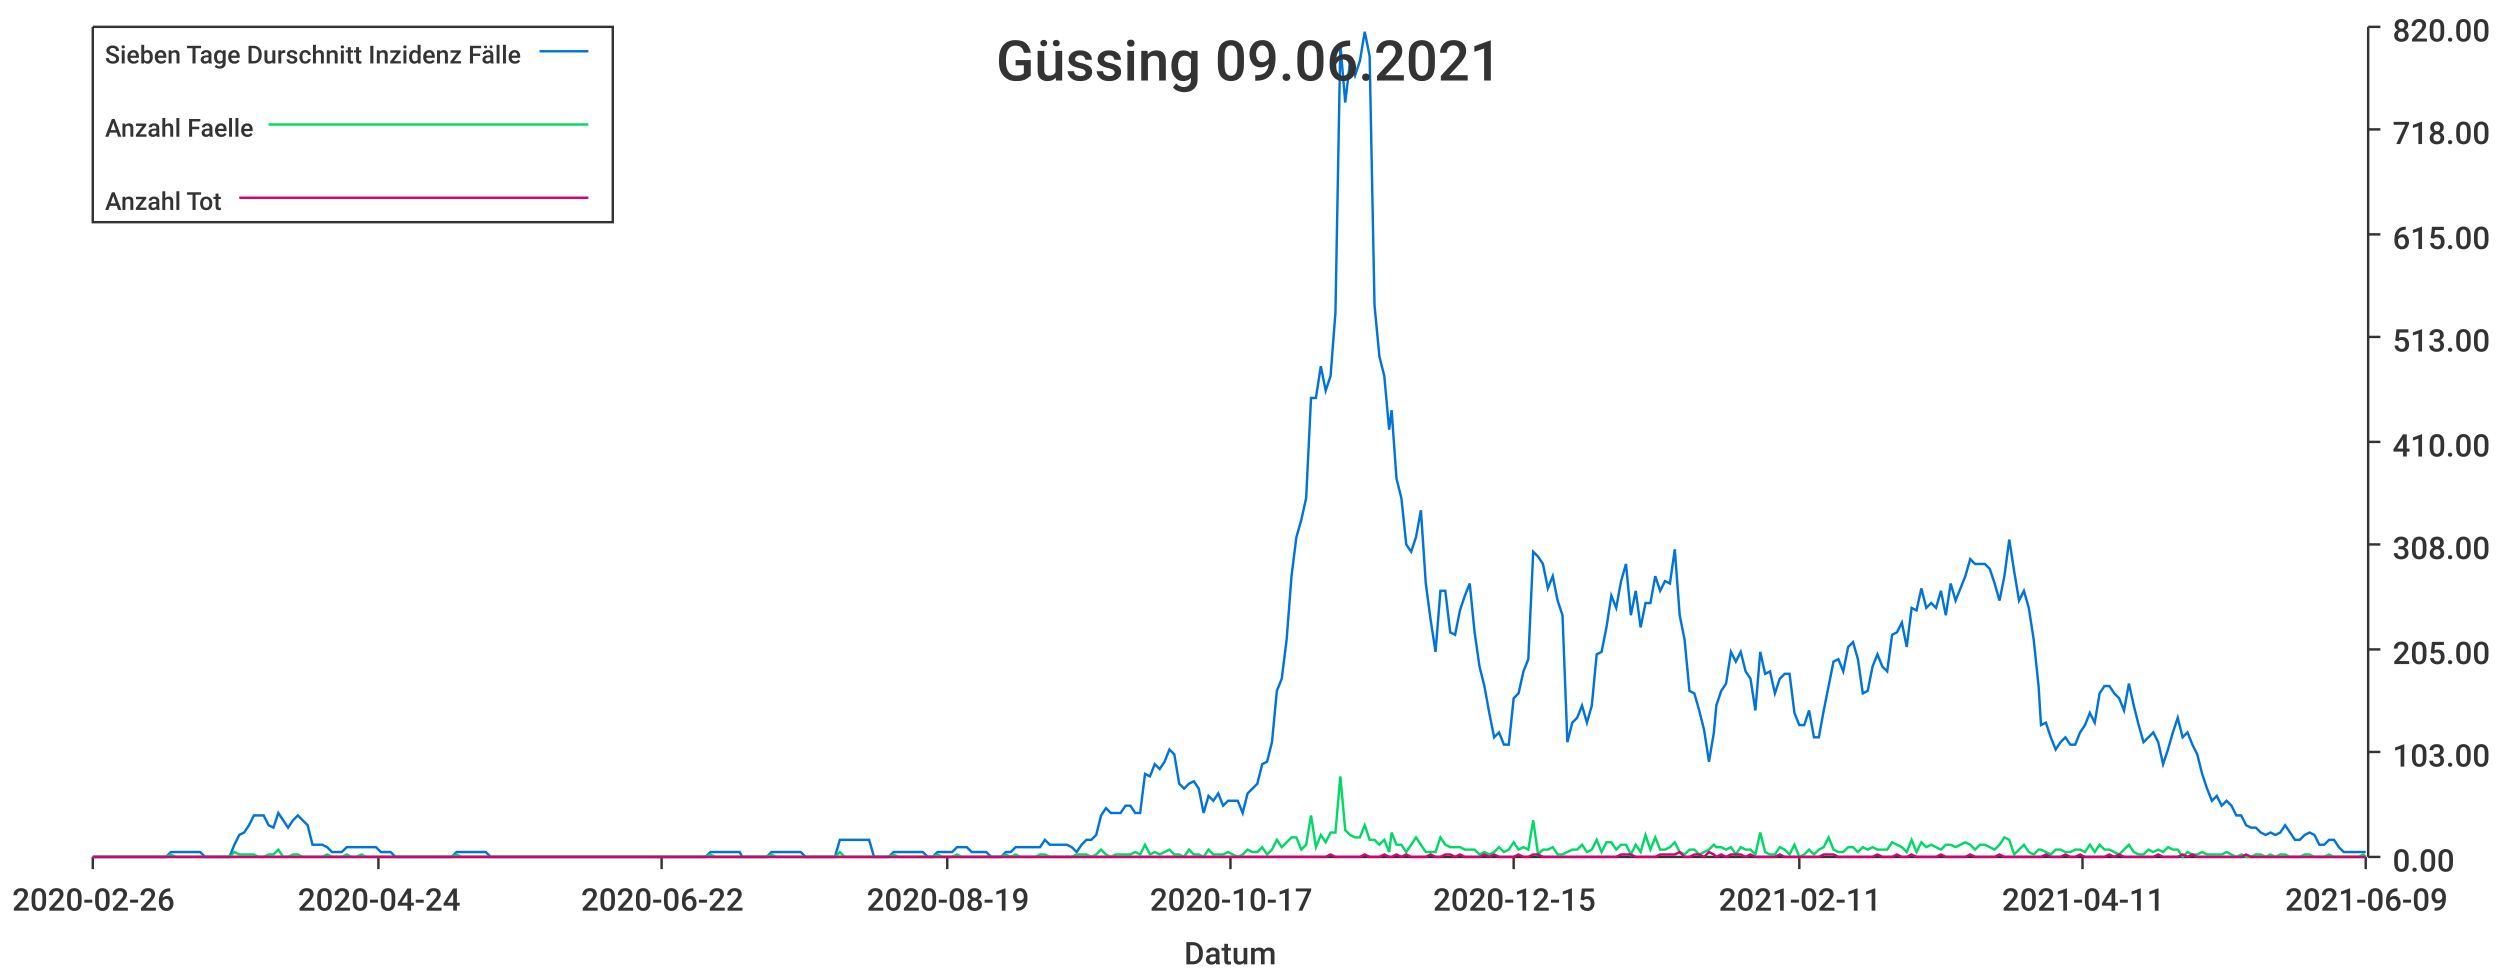
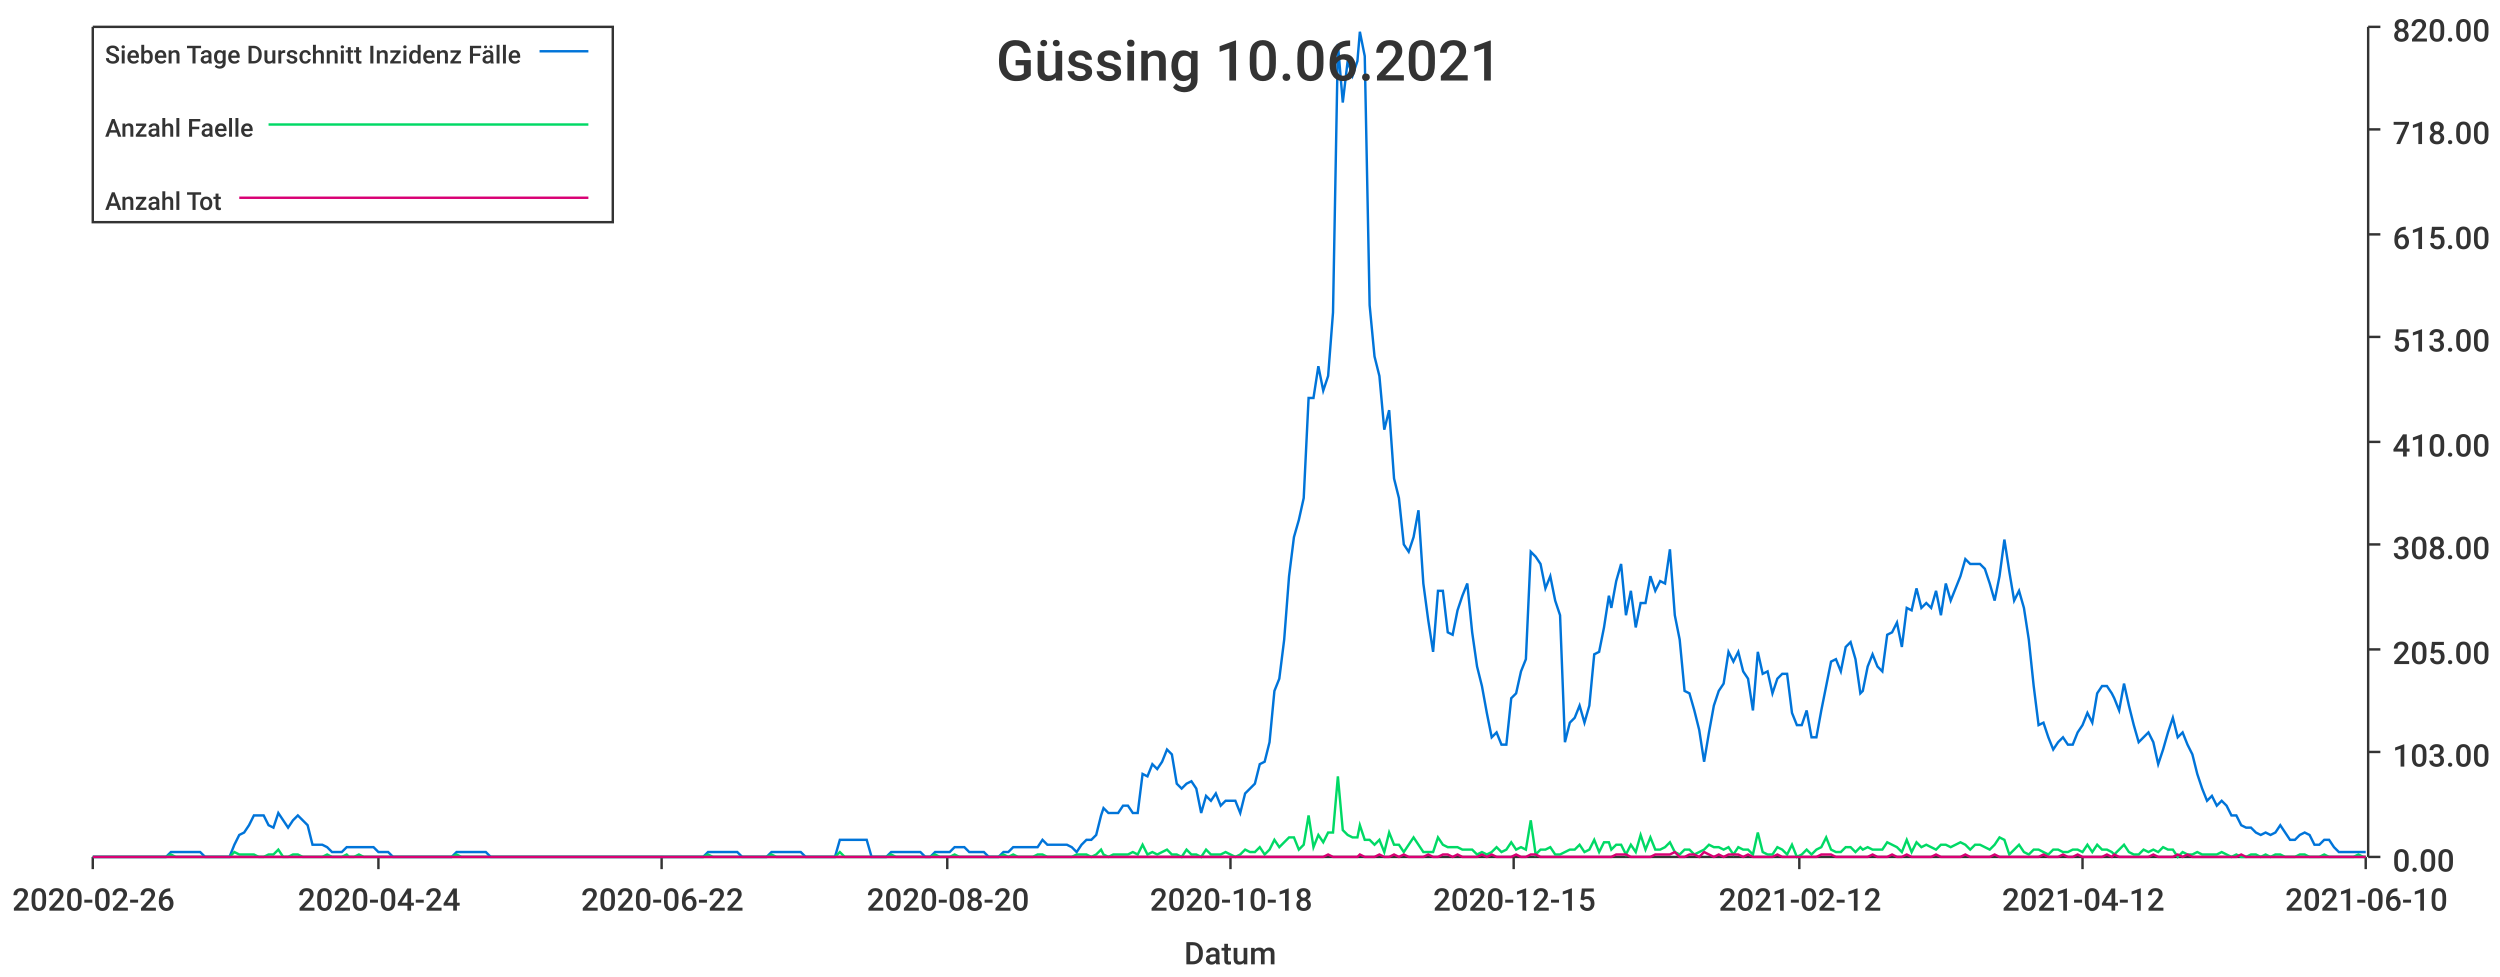
<svg xmlns="http://www.w3.org/2000/svg" width="1024" height="400">\n<path d="M 0 0 L 1024 0 L 1024 400 L 0 400 L 0 0" style="stroke-width:0;stroke:rgba(255,255,255,1.0);fill:rgba(255,255,255,1.0)" />
  <path d="M 38 11 L 969 11 L 969 351 L 38 351 L 38 11" style="stroke-width:0;stroke:rgba(255,255,255,1.0);fill:rgba(255,255,255,1.0)" />
  <path d="M 38 351 L 969 351" style="stroke-width:1;stroke:rgba(51,51,51,1.0);fill:none" />
  <path d="M 38 351 L 38 356" style="stroke-width:1;stroke:rgba(51,51,51,1.0);fill:none" />
  <text x="5" y="373" style="stroke-width:0;stroke:none;fill:rgba(51,51,51,1.0);font-size:12.8px;font-family:'Roboto Medium',sans-serif">2020-02-26</text>
  <path d="M 155 351 L 155 356" style="stroke-width:1;stroke:rgba(51,51,51,1.0);fill:none" />
  <text x="122" y="373" style="stroke-width:0;stroke:none;fill:rgba(51,51,51,1.0);font-size:12.8px;font-family:'Roboto Medium',sans-serif">2020-04-24</text>
  <path d="M 271 351 L 271 356" style="stroke-width:1;stroke:rgba(51,51,51,1.0);fill:none" />
  <text x="238" y="373" style="stroke-width:0;stroke:none;fill:rgba(51,51,51,1.0);font-size:12.8px;font-family:'Roboto Medium',sans-serif">2020-06-22</text>
  <path d="M 388 351 L 388 356" style="stroke-width:1;stroke:rgba(51,51,51,1.0);fill:none" />
-   <text x="355" y="373" style="stroke-width:0;stroke:none;fill:rgba(51,51,51,1.0);font-size:12.8px;font-family:'Roboto Medium',sans-serif">2020-08-19</text>
+   <text x="355" y="373" style="stroke-width:0;stroke:none;fill:rgba(51,51,51,1.0);font-size:12.8px;font-family:'Roboto Medium',sans-serif">2020-08-20</text>
  <path d="M 504 351 L 504 356" style="stroke-width:1;stroke:rgba(51,51,51,1.0);fill:none" />
-   <text x="471" y="373" style="stroke-width:0;stroke:none;fill:rgba(51,51,51,1.0);font-size:12.8px;font-family:'Roboto Medium',sans-serif">2020-10-17</text>
+   <text x="471" y="373" style="stroke-width:0;stroke:none;fill:rgba(51,51,51,1.0);font-size:12.8px;font-family:'Roboto Medium',sans-serif">2020-10-18</text>
  <path d="M 620 351 L 620 356" style="stroke-width:1;stroke:rgba(51,51,51,1.0);fill:none" />
  <text x="587" y="373" style="stroke-width:0;stroke:none;fill:rgba(51,51,51,1.0);font-size:12.8px;font-family:'Roboto Medium',sans-serif">2020-12-15</text>
  <path d="M 737 351 L 737 356" style="stroke-width:1;stroke:rgba(51,51,51,1.0);fill:none" />
-   <text x="704" y="373" style="stroke-width:0;stroke:none;fill:rgba(51,51,51,1.0);font-size:12.8px;font-family:'Roboto Medium',sans-serif">2021-02-11</text>
+   <text x="704" y="373" style="stroke-width:0;stroke:none;fill:rgba(51,51,51,1.0);font-size:12.8px;font-family:'Roboto Medium',sans-serif">2021-02-12</text>
  <path d="M 853 351 L 853 356" style="stroke-width:1;stroke:rgba(51,51,51,1.0);fill:none" />
-   <text x="820" y="373" style="stroke-width:0;stroke:none;fill:rgba(51,51,51,1.0);font-size:12.8px;font-family:'Roboto Medium',sans-serif">2021-04-11</text>
+   <text x="820" y="373" style="stroke-width:0;stroke:none;fill:rgba(51,51,51,1.0);font-size:12.8px;font-family:'Roboto Medium',sans-serif">2021-04-12</text>
  <path d="M 969 351 L 969 356" style="stroke-width:1;stroke:rgba(51,51,51,1.0);fill:none" />
-   <text x="936" y="373" style="stroke-width:0;stroke:none;fill:rgba(51,51,51,1.0);font-size:12.8px;font-family:'Roboto Medium',sans-serif">2021-06-09</text>
+   <text x="936" y="373" style="stroke-width:0;stroke:none;fill:rgba(51,51,51,1.0);font-size:12.8px;font-family:'Roboto Medium',sans-serif">2021-06-10</text>
  <text x="485" y="395" style="stroke-width:0;stroke:none;fill:rgba(51,51,51,1.0);font-size:12.8px;font-family:'Roboto Medium',sans-serif">Datum</text>
  <path d="M 970 351 L 970 11" style="stroke-width:1;stroke:rgba(51,51,51,1.0);fill:none" />
  <path d="M 970 351 L 975 351" style="stroke-width:1;stroke:rgba(51,51,51,1.0);fill:none" />
  <text x="980" y="357" style="stroke-width:0;stroke:none;fill:rgba(51,51,51,1.0);font-size:12.8px;font-family:'Roboto Medium',sans-serif">0.00</text>
  <path d="M 970 308 L 975 308" style="stroke-width:1;stroke:rgba(51,51,51,1.0);fill:none" />
  <text x="980" y="314" style="stroke-width:0;stroke:none;fill:rgba(51,51,51,1.0);font-size:12.8px;font-family:'Roboto Medium',sans-serif">103.00</text>
  <path d="M 970 266 L 975 266" style="stroke-width:1;stroke:rgba(51,51,51,1.0);fill:none" />
  <text x="980" y="272" style="stroke-width:0;stroke:none;fill:rgba(51,51,51,1.0);font-size:12.8px;font-family:'Roboto Medium',sans-serif">205.00</text>
  <path d="M 970 223 L 975 223" style="stroke-width:1;stroke:rgba(51,51,51,1.0);fill:none" />
  <text x="980" y="229" style="stroke-width:0;stroke:none;fill:rgba(51,51,51,1.0);font-size:12.8px;font-family:'Roboto Medium',sans-serif">308.00</text>
  <path d="M 970 181 L 975 181" style="stroke-width:1;stroke:rgba(51,51,51,1.0);fill:none" />
  <text x="980" y="187" style="stroke-width:0;stroke:none;fill:rgba(51,51,51,1.0);font-size:12.8px;font-family:'Roboto Medium',sans-serif">410.00</text>
  <path d="M 970 138 L 975 138" style="stroke-width:1;stroke:rgba(51,51,51,1.0);fill:none" />
  <text x="980" y="144" style="stroke-width:0;stroke:none;fill:rgba(51,51,51,1.0);font-size:12.8px;font-family:'Roboto Medium',sans-serif">513.00</text>
  <path d="M 970 96 L 975 96" style="stroke-width:1;stroke:rgba(51,51,51,1.0);fill:none" />
  <text x="980" y="102" style="stroke-width:0;stroke:none;fill:rgba(51,51,51,1.0);font-size:12.8px;font-family:'Roboto Medium',sans-serif">615.00</text>
  <path d="M 970 53 L 975 53" style="stroke-width:1;stroke:rgba(51,51,51,1.0);fill:none" />
  <text x="980" y="59" style="stroke-width:0;stroke:none;fill:rgba(51,51,51,1.0);font-size:12.8px;font-family:'Roboto Medium',sans-serif">718.00</text>
  <path d="M 970 11 L 975 11" style="stroke-width:1;stroke:rgba(51,51,51,1.0);fill:none" />
  <text x="980" y="17" style="stroke-width:0;stroke:none;fill:rgba(51,51,51,1.0);font-size:12.8px;font-family:'Roboto Medium',sans-serif">820.00</text>
-   <path d="M 38 351 L 40 351 L 42 351 L 44 351 L 46 351 L 48 351 L 50 351 L 52 351 L 54 351 L 56 351 L 58 351 L 60 351 L 62 351 L 64 351 L 66 351 L 68 351 L 70 349 L 72 349 L 74 349 L 76 349 L 78 349 L 80 349 L 82 349 L 84 351 L 86 351 L 88 351 L 90 351 L 92 351 L 94 351 L 96 346 L 98 342 L 100 341 L 102 338 L 104 334 L 106 334 L 108 334 L 110 338 L 112 339 L 114 333 L 116 336 L 118 339 L 120 336 L 122 334 L 124 336 L 126 338 L 128 346 L 130 346 L 132 346 L 134 347 L 136 349 L 138 349 L 140 349 L 142 347 L 144 347 L 146 347 L 148 347 L 150 347 L 152 347 L 154 347 L 156 349 L 158 349 L 160 349 L 162 351 L 164 351 L 166 351 L 168 351 L 170 351 L 171 351 L 173 351 L 175 351 L 177 351 L 179 351 L 181 351 L 183 351 L 185 351 L 187 349 L 189 349 L 191 349 L 193 349 L 195 349 L 197 349 L 199 349 L 201 351 L 203 351 L 205 351 L 207 351 L 209 351 L 211 351 L 213 351 L 215 351 L 217 351 L 219 351 L 221 351 L 223 351 L 225 351 L 227 351 L 229 351 L 231 351 L 233 351 L 235 351 L 237 351 L 239 351 L 241 351 L 243 351 L 245 351 L 247 351 L 249 351 L 251 351 L 253 351 L 255 351 L 257 351 L 259 351 L 261 351 L 263 351 L 265 351 L 267 351 L 269 351 L 271 351 L 273 351 L 275 351 L 277 351 L 279 351 L 281 351 L 283 351 L 285 351 L 287 351 L 289 351 L 291 349 L 293 349 L 295 349 L 297 349 L 299 349 L 301 349 L 303 349 L 304 351 L 306 351 L 308 351 L 310 351 L 312 351 L 314 351 L 316 349 L 318 349 L 320 349 L 322 349 L 324 349 L 326 349 L 328 349 L 330 351 L 332 351 L 334 351 L 336 351 L 338 351 L 340 351 L 342 351 L 344 344 L 346 344 L 348 344 L 350 344 L 352 344 L 354 344 L 356 344 L 358 351 L 360 351 L 362 351 L 364 351 L 366 349 L 368 349 L 370 349 L 372 349 L 374 349 L 376 349 L 378 349 L 380 351 L 382 351 L 384 349 L 386 349 L 388 349 L 390 349 L 392 347 L 394 347 L 396 347 L 398 349 L 400 349 L 402 349 L 404 349 L 406 351 L 408 351 L 410 351 L 412 349 L 414 349 L 416 347 L 418 347 L 420 347 L 422 347 L 424 347 L 426 347 L 428 344 L 430 346 L 432 346 L 434 346 L 436 346 L 437 346 L 439 347 L 441 349 L 443 346 L 445 344 L 447 344 L 449 342 L 451 334 L 453 331 L 455 333 L 457 333 L 459 333 L 461 330 L 463 330 L 465 333 L 467 333 L 469 317 L 471 318 L 473 313 L 475 315 L 477 312 L 479 307 L 481 309 L 483 321 L 485 323 L 487 321 L 489 320 L 491 323 L 493 333 L 495 326 L 497 328 L 499 325 L 501 330 L 503 328 L 505 328 L 507 328 L 509 333 L 511 325 L 513 323 L 515 321 L 517 313 L 519 312 L 521 304 L 523 283 L 525 278 L 527 262 L 529 236 L 531 220 L 533 213 L 535 204 L 537 163 L 539 163 L 541 150 L 543 160 L 545 154 L 547 128 L 549 18 L 551 42 L 553 25 L 555 31 L 557 25 L 559 13 L 561 23 L 563 125 L 565 146 L 567 154 L 569 176 L 570 168 L 572 196 L 574 204 L 576 223 L 578 226 L 580 220 L 582 209 L 584 239 L 586 254 L 588 267 L 590 242 L 592 242 L 594 259 L 596 260 L 598 250 L 600 244 L 602 239 L 604 259 L 606 273 L 608 281 L 610 292 L 612 302 L 614 300 L 616 305 L 618 305 L 620 286 L 622 284 L 624 275 L 626 270 L 628 226 L 630 228 L 632 231 L 634 241 L 636 236 L 638 246 L 640 252 L 642 304 L 644 296 L 646 294 L 648 289 L 650 296 L 652 289 L 654 268 L 656 267 L 658 257 L 660 244 L 662 249 L 664 238 L 666 231 L 668 252 L 670 242 L 672 257 L 674 247 L 676 247 L 678 236 L 680 242 L 682 238 L 684 239 L 686 225 L 688 252 L 690 262 L 692 283 L 694 284 L 696 291 L 698 299 L 700 312 L 702 300 L 703 289 L 705 283 L 707 280 L 709 267 L 711 271 L 713 267 L 715 275 L 717 278 L 719 291 L 721 267 L 723 276 L 725 275 L 727 284 L 729 278 L 731 276 L 733 276 L 735 292 L 737 297 L 739 297 L 741 291 L 743 302 L 745 302 L 747 291 L 749 281 L 751 271 L 753 270 L 755 275 L 757 265 L 759 263 L 761 270 L 763 284 L 765 283 L 767 273 L 769 268 L 771 273 L 773 275 L 775 260 L 777 259 L 779 255 L 781 265 L 783 249 L 785 250 L 787 241 L 789 249 L 791 247 L 793 249 L 795 242 L 797 252 L 799 239 L 801 246 L 803 241 L 805 236 L 807 229 L 809 231 L 811 231 L 813 231 L 815 233 L 817 239 L 819 246 L 821 236 L 823 221 L 825 234 L 827 246 L 829 242 L 831 249 L 833 262 L 835 281 L 836 297 L 838 296 L 840 302 L 842 307 L 844 304 L 846 302 L 848 305 L 850 305 L 852 300 L 854 297 L 856 292 L 858 296 L 860 284 L 862 281 L 864 281 L 866 284 L 868 286 L 870 291 L 872 280 L 874 289 L 876 297 L 878 304 L 880 302 L 882 300 L 884 304 L 886 313 L 888 307 L 890 300 L 892 294 L 894 302 L 896 300 L 898 305 L 900 309 L 902 317 L 904 323 L 906 328 L 908 326 L 910 330 L 912 328 L 914 330 L 916 334 L 918 334 L 920 338 L 922 339 L 924 339 L 926 341 L 928 342 L 930 341 L 932 342 L 934 341 L 936 338 L 938 341 L 940 344 L 942 344 L 944 342 L 946 341 L 948 342 L 950 346 L 952 346 L 954 344 L 956 344 L 958 347 L 960 349 L 962 349 L 964 349 L 966 349 L 968 349 L 969 349" style="stroke-width:1;stroke:rgba(0,116,217,1.0);fill:none" />
-   <path d="M 38 351 L 40 351 L 42 351 L 44 351 L 46 351 L 48 351 L 50 351 L 52 351 L 54 351 L 56 351 L 58 351 L 60 351 L 62 351 L 64 351 L 66 351 L 68 351 L 70 350 L 72 351 L 74 351 L 76 351 L 78 351 L 80 351 L 82 351 L 84 351 L 86 351 L 88 351 L 90 351 L 92 351 L 94 351 L 96 349 L 98 350 L 100 350 L 102 350 L 104 350 L 106 351 L 108 351 L 110 350 L 112 350 L 114 348 L 116 351 L 118 351 L 120 350 L 122 350 L 124 351 L 126 351 L 128 351 L 130 351 L 132 351 L 134 350 L 136 351 L 138 351 L 140 351 L 142 350 L 144 351 L 146 351 L 148 350 L 150 351 L 152 351 L 154 351 L 156 351 L 158 351 L 160 351 L 162 351 L 164 351 L 166 351 L 168 351 L 170 351 L 171 351 L 173 351 L 175 351 L 177 351 L 179 351 L 181 351 L 183 351 L 185 351 L 187 350 L 189 351 L 191 351 L 193 351 L 195 351 L 197 351 L 199 351 L 201 351 L 203 351 L 205 351 L 207 351 L 209 351 L 211 351 L 213 351 L 215 351 L 217 351 L 219 351 L 221 351 L 223 351 L 225 351 L 227 351 L 229 351 L 231 351 L 233 351 L 235 351 L 237 351 L 239 351 L 241 351 L 243 351 L 245 351 L 247 351 L 249 351 L 251 351 L 253 351 L 255 351 L 257 351 L 259 351 L 261 351 L 263 351 L 265 351 L 267 351 L 269 351 L 271 351 L 273 351 L 275 351 L 277 351 L 279 351 L 281 351 L 283 351 L 285 351 L 287 351 L 289 351 L 291 350 L 293 351 L 295 351 L 297 351 L 299 351 L 301 351 L 303 351 L 304 351 L 306 351 L 308 351 L 310 351 L 312 351 L 314 351 L 316 350 L 318 351 L 320 351 L 322 351 L 324 351 L 326 351 L 328 351 L 330 351 L 332 351 L 334 351 L 336 351 L 338 351 L 340 351 L 342 351 L 344 349 L 346 351 L 348 351 L 350 351 L 352 351 L 354 351 L 356 351 L 358 351 L 360 351 L 362 351 L 364 351 L 366 350 L 368 351 L 370 351 L 372 351 L 374 351 L 376 351 L 378 351 L 380 351 L 382 351 L 384 350 L 386 351 L 388 351 L 390 351 L 392 350 L 394 351 L 396 351 L 398 351 L 400 351 L 402 351 L 404 351 L 406 351 L 408 351 L 410 351 L 412 350 L 414 351 L 416 350 L 418 351 L 420 351 L 422 351 L 424 351 L 426 350 L 428 350 L 430 351 L 432 351 L 434 351 L 436 351 L 437 351 L 439 351 L 441 350 L 443 350 L 445 350 L 447 351 L 449 350 L 451 348 L 453 350 L 455 351 L 457 350 L 459 350 L 461 350 L 463 350 L 465 349 L 467 350 L 469 346 L 471 350 L 473 349 L 475 350 L 477 349 L 479 348 L 481 350 L 483 350 L 485 351 L 487 348 L 489 350 L 491 350 L 493 351 L 495 348 L 497 350 L 499 350 L 501 350 L 503 349 L 505 350 L 507 351 L 509 350 L 511 348 L 513 349 L 515 349 L 517 347 L 519 350 L 521 348 L 523 344 L 525 347 L 527 345 L 529 343 L 531 343 L 533 348 L 535 346 L 537 334 L 539 347 L 541 342 L 543 345 L 545 341 L 547 341 L 549 318 L 551 340 L 553 342 L 555 343 L 557 343 L 559 338 L 561 344 L 563 344 L 565 346 L 567 344 L 569 349 L 570 341 L 572 346 L 574 346 L 576 349 L 578 346 L 580 343 L 582 346 L 584 349 L 586 349 L 588 349 L 590 343 L 592 346 L 594 347 L 596 347 L 598 347 L 600 348 L 602 348 L 604 348 L 606 350 L 608 349 L 610 350 L 612 349 L 614 347 L 616 349 L 618 348 L 620 345 L 622 348 L 624 347 L 626 348 L 628 336 L 630 350 L 632 348 L 634 348 L 636 347 L 638 350 L 640 350 L 642 349 L 644 348 L 646 348 L 648 346 L 650 349 L 652 348 L 654 344 L 656 349 L 658 345 L 660 345 L 662 348 L 664 346 L 666 346 L 668 350 L 670 346 L 672 349 L 674 342 L 676 348 L 678 343 L 680 348 L 682 348 L 684 347 L 686 345 L 688 349 L 690 350 L 692 348 L 694 348 L 696 350 L 698 349 L 700 348 L 702 346 L 703 347 L 705 347 L 707 348 L 709 347 L 711 350 L 713 347 L 715 348 L 717 348 L 719 350 L 721 341 L 723 349 L 725 350 L 727 350 L 729 347 L 731 348 L 733 350 L 735 346 L 737 351 L 739 350 L 741 348 L 743 350 L 745 348 L 747 347 L 749 343 L 751 348 L 753 349 L 755 349 L 757 347 L 759 347 L 761 349 L 763 347 L 765 348 L 767 347 L 769 348 L 771 348 L 773 348 L 775 345 L 777 346 L 779 347 L 781 349 L 783 344 L 785 349 L 787 345 L 789 347 L 791 346 L 793 347 L 795 348 L 797 346 L 799 346 L 801 347 L 803 346 L 805 345 L 807 346 L 809 348 L 811 346 L 813 346 L 815 347 L 817 348 L 819 346 L 821 343 L 823 344 L 825 350 L 827 348 L 829 346 L 831 349 L 833 350 L 835 348 L 836 348 L 838 349 L 840 350 L 842 348 L 844 348 L 846 349 L 848 349 L 850 348 L 852 348 L 854 349 L 856 346 L 858 349 L 860 346 L 862 348 L 864 348 L 866 349 L 868 350 L 870 348 L 872 346 L 874 349 L 876 350 L 878 350 L 880 348 L 882 349 L 884 348 L 886 349 L 888 347 L 890 348 L 892 348 L 894 351 L 896 349 L 898 350 L 900 350 L 902 349 L 904 350 L 906 350 L 908 350 L 910 350 L 912 349 L 914 350 L 916 351 L 918 350 L 920 351 L 922 351 L 924 350 L 926 350 L 928 351 L 930 350 L 932 351 L 934 350 L 936 350 L 938 351 L 940 351 L 942 351 L 944 350 L 946 350 L 948 351 L 950 351 L 952 351 L 954 350 L 956 351 L 958 351 L 960 351 L 962 351 L 964 351 L 966 351 L 968 350 L 969 351" style="stroke-width:1;stroke:rgba(0,217,101,1.0);fill:none" />
-   <path d="M 38 351 L 40 351 L 42 351 L 44 351 L 46 351 L 48 351 L 50 351 L 52 351 L 54 351 L 56 351 L 58 351 L 60 351 L 62 351 L 64 351 L 66 351 L 68 351 L 70 351 L 72 351 L 74 351 L 76 351 L 78 351 L 80 351 L 82 351 L 84 351 L 86 351 L 88 351 L 90 351 L 92 351 L 94 351 L 96 351 L 98 351 L 100 351 L 102 351 L 104 351 L 106 351 L 108 351 L 110 351 L 112 351 L 114 351 L 116 351 L 118 351 L 120 351 L 122 351 L 124 351 L 126 351 L 128 351 L 130 351 L 132 351 L 134 351 L 136 351 L 138 351 L 140 351 L 142 351 L 144 351 L 146 351 L 148 351 L 150 351 L 152 351 L 154 351 L 156 351 L 158 351 L 160 351 L 162 351 L 164 351 L 166 351 L 168 351 L 170 351 L 171 351 L 173 351 L 175 351 L 177 351 L 179 351 L 181 351 L 183 351 L 185 351 L 187 351 L 189 351 L 191 351 L 193 351 L 195 351 L 197 351 L 199 351 L 201 351 L 203 351 L 205 351 L 207 351 L 209 351 L 211 351 L 213 351 L 215 351 L 217 351 L 219 351 L 221 351 L 223 351 L 225 351 L 227 351 L 229 351 L 231 351 L 233 351 L 235 351 L 237 351 L 239 351 L 241 351 L 243 351 L 245 351 L 247 351 L 249 351 L 251 351 L 253 351 L 255 351 L 257 351 L 259 351 L 261 351 L 263 351 L 265 351 L 267 351 L 269 351 L 271 351 L 273 351 L 275 351 L 277 351 L 279 351 L 281 351 L 283 351 L 285 351 L 287 351 L 289 351 L 291 351 L 293 351 L 295 351 L 297 351 L 299 351 L 301 351 L 303 351 L 304 351 L 306 351 L 308 351 L 310 351 L 312 351 L 314 351 L 316 351 L 318 351 L 320 351 L 322 351 L 324 351 L 326 351 L 328 351 L 330 351 L 332 351 L 334 351 L 336 351 L 338 351 L 340 351 L 342 351 L 344 351 L 346 351 L 348 351 L 350 351 L 352 351 L 354 351 L 356 351 L 358 351 L 360 351 L 362 351 L 364 351 L 366 351 L 368 351 L 370 351 L 372 351 L 374 351 L 376 351 L 378 351 L 380 351 L 382 351 L 384 351 L 386 351 L 388 351 L 390 351 L 392 351 L 394 351 L 396 351 L 398 351 L 400 351 L 402 351 L 404 351 L 406 351 L 408 351 L 410 351 L 412 351 L 414 351 L 416 351 L 418 351 L 420 351 L 422 351 L 424 351 L 426 351 L 428 351 L 430 351 L 432 351 L 434 351 L 436 351 L 437 351 L 439 351 L 441 351 L 443 351 L 445 351 L 447 351 L 449 351 L 451 351 L 453 351 L 455 351 L 457 351 L 459 351 L 461 351 L 463 351 L 465 351 L 467 351 L 469 351 L 471 351 L 473 351 L 475 351 L 477 351 L 479 351 L 481 351 L 483 351 L 485 351 L 487 351 L 489 351 L 491 351 L 493 351 L 495 351 L 497 351 L 499 351 L 501 351 L 503 351 L 505 351 L 507 351 L 509 351 L 511 351 L 513 351 L 515 351 L 517 351 L 519 351 L 521 351 L 523 351 L 525 351 L 527 351 L 529 351 L 531 351 L 533 351 L 535 351 L 537 351 L 539 351 L 541 351 L 543 351 L 545 350 L 547 351 L 549 351 L 551 351 L 553 351 L 555 351 L 557 351 L 559 350 L 561 351 L 563 351 L 565 351 L 567 350 L 569 351 L 570 351 L 572 350 L 574 351 L 576 350 L 578 351 L 580 351 L 582 351 L 584 351 L 586 350 L 588 351 L 590 351 L 592 350 L 594 350 L 596 351 L 598 350 L 600 351 L 602 351 L 604 351 L 606 351 L 608 350 L 610 351 L 612 350 L 614 351 L 616 351 L 618 351 L 620 351 L 622 350 L 624 351 L 626 351 L 628 350 L 630 350 L 632 351 L 634 351 L 636 351 L 638 351 L 640 351 L 642 351 L 644 351 L 646 351 L 648 351 L 650 351 L 652 351 L 654 351 L 656 351 L 658 351 L 660 351 L 662 351 L 664 350 L 666 350 L 668 350 L 670 351 L 672 351 L 674 351 L 676 351 L 678 351 L 680 350 L 682 350 L 684 350 L 686 350 L 688 349 L 690 351 L 692 351 L 694 350 L 696 350 L 698 351 L 700 349 L 702 350 L 703 351 L 705 350 L 707 351 L 709 350 L 711 350 L 713 350 L 715 351 L 717 350 L 719 351 L 721 351 L 723 351 L 725 351 L 727 351 L 729 350 L 731 351 L 733 351 L 735 351 L 737 351 L 739 351 L 741 351 L 743 351 L 745 351 L 747 350 L 749 350 L 751 350 L 753 351 L 755 351 L 757 351 L 759 351 L 761 351 L 763 351 L 765 351 L 767 351 L 769 350 L 771 351 L 773 351 L 775 351 L 777 350 L 779 351 L 781 351 L 783 350 L 785 351 L 787 351 L 789 351 L 791 351 L 793 351 L 795 350 L 797 351 L 799 351 L 801 351 L 803 351 L 805 351 L 807 350 L 809 351 L 811 351 L 813 351 L 815 351 L 817 351 L 819 350 L 821 351 L 823 351 L 825 351 L 827 351 L 829 351 L 831 351 L 833 351 L 835 351 L 836 351 L 838 350 L 840 351 L 842 351 L 844 351 L 846 350 L 848 351 L 850 351 L 852 350 L 854 351 L 856 351 L 858 351 L 860 351 L 862 351 L 864 350 L 866 351 L 868 350 L 870 351 L 872 351 L 874 351 L 876 351 L 878 351 L 880 351 L 882 351 L 884 350 L 886 351 L 888 351 L 890 351 L 892 351 L 894 350 L 896 351 L 898 350 L 900 351 L 902 351 L 904 351 L 906 351 L 908 351 L 910 351 L 912 351 L 914 351 L 916 351 L 918 351 L 920 350 L 922 351 L 924 351 L 926 351 L 928 351 L 930 351 L 932 351 L 934 351 L 936 351 L 938 351 L 940 351 L 942 351 L 944 351 L 946 351 L 948 351 L 950 351 L 952 351 L 954 351 L 956 351 L 958 351 L 960 351 L 962 351 L 964 351 L 966 351 L 968 351 L 969 351" style="stroke-width:1;stroke:rgba(217,0,116,1.0);fill:none" />
-   <text x="408" y="33" style="stroke-width:0;stroke:none;fill:rgba(51,51,51,1.0);font-size:23.0px;font-family:'Roboto Medium',sans-serif">Güssing 09.06.2021</text>
+   <path d="M 38 351 L 40 351 L 42 351 L 44 351 L 46 351 L 48 351 L 50 351 L 52 351 L 54 351 L 56 351 L 58 351 L 60 351 L 62 351 L 64 351 L 66 351 L 68 351 L 70 349 L 72 349 L 74 349 L 76 349 L 78 349 L 80 349 L 82 349 L 84 351 L 86 351 L 88 351 L 90 351 L 92 351 L 94 351 L 96 346 L 98 342 L 100 341 L 102 338 L 104 334 L 106 334 L 108 334 L 110 338 L 112 339 L 114 333 L 116 336 L 118 339 L 120 336 L 122 334 L 124 336 L 126 338 L 128 346 L 130 346 L 132 346 L 134 347 L 136 349 L 138 349 L 140 349 L 142 347 L 143 347 L 145 347 L 147 347 L 149 347 L 151 347 L 153 347 L 155 349 L 157 349 L 159 349 L 161 351 L 163 351 L 165 351 L 167 351 L 169 351 L 171 351 L 173 351 L 175 351 L 177 351 L 179 351 L 181 351 L 183 351 L 185 351 L 187 349 L 189 349 L 191 349 L 193 349 L 195 349 L 197 349 L 199 349 L 201 351 L 203 351 L 205 351 L 207 351 L 209 351 L 211 351 L 213 351 L 215 351 L 217 351 L 219 351 L 221 351 L 223 351 L 225 351 L 227 351 L 229 351 L 231 351 L 233 351 L 235 351 L 237 351 L 239 351 L 241 351 L 243 351 L 245 351 L 246 351 L 248 351 L 250 351 L 252 351 L 254 351 L 256 351 L 258 351 L 260 351 L 262 351 L 264 351 L 266 351 L 268 351 L 270 351 L 272 351 L 274 351 L 276 351 L 278 351 L 280 351 L 282 351 L 284 351 L 286 351 L 288 351 L 290 349 L 292 349 L 294 349 L 296 349 L 298 349 L 300 349 L 302 349 L 304 351 L 306 351 L 308 351 L 310 351 L 312 351 L 314 351 L 316 349 L 318 349 L 320 349 L 322 349 L 324 349 L 326 349 L 328 349 L 330 351 L 332 351 L 334 351 L 336 351 L 338 351 L 340 351 L 342 351 L 344 344 L 346 344 L 348 344 L 349 344 L 351 344 L 353 344 L 355 344 L 357 351 L 359 351 L 361 351 L 363 351 L 365 349 L 367 349 L 369 349 L 371 349 L 373 349 L 375 349 L 377 349 L 379 351 L 381 351 L 383 349 L 385 349 L 387 349 L 389 349 L 391 347 L 393 347 L 395 347 L 397 349 L 399 349 L 401 349 L 403 349 L 405 351 L 407 351 L 409 351 L 411 349 L 413 349 L 415 347 L 417 347 L 419 347 L 421 347 L 423 347 L 425 347 L 427 344 L 429 346 L 431 346 L 433 346 L 435 346 L 437 346 L 439 347 L 441 349 L 443 346 L 445 344 L 447 344 L 449 342 L 451 334 L 452 331 L 454 333 L 456 333 L 458 333 L 460 330 L 462 330 L 464 333 L 466 333 L 468 317 L 470 318 L 472 313 L 474 315 L 476 312 L 478 307 L 480 309 L 482 321 L 484 323 L 486 321 L 488 320 L 490 323 L 492 333 L 494 326 L 496 328 L 498 325 L 500 330 L 502 328 L 504 328 L 506 328 L 508 333 L 510 325 L 512 323 L 514 321 L 516 313 L 518 312 L 520 304 L 522 283 L 524 278 L 526 262 L 528 236 L 530 220 L 532 213 L 534 204 L 536 163 L 538 163 L 540 150 L 542 160 L 544 154 L 546 128 L 548 18 L 550 42 L 552 25 L 554 31 L 556 25 L 557 13 L 559 23 L 561 125 L 563 146 L 565 154 L 567 176 L 569 168 L 571 196 L 573 204 L 575 223 L 577 226 L 579 220 L 581 209 L 583 239 L 585 254 L 587 267 L 589 242 L 591 242 L 593 259 L 595 260 L 597 250 L 599 244 L 601 239 L 603 259 L 605 273 L 607 281 L 609 292 L 611 302 L 613 300 L 615 305 L 617 305 L 619 286 L 621 284 L 623 275 L 625 270 L 627 226 L 629 228 L 631 231 L 633 241 L 635 236 L 637 246 L 639 252 L 641 304 L 643 296 L 645 294 L 647 289 L 649 296 L 651 289 L 653 268 L 655 267 L 657 257 L 659 244 L 660 249 L 662 238 L 664 231 L 666 252 L 668 242 L 670 257 L 672 247 L 674 247 L 676 236 L 678 242 L 680 238 L 682 239 L 684 225 L 686 252 L 688 262 L 690 283 L 692 284 L 694 291 L 696 299 L 698 312 L 700 300 L 702 289 L 704 283 L 706 280 L 708 267 L 710 271 L 712 267 L 714 275 L 716 278 L 718 291 L 720 267 L 722 276 L 724 275 L 726 284 L 728 278 L 730 276 L 732 276 L 734 292 L 736 297 L 738 297 L 740 291 L 742 302 L 744 302 L 746 291 L 748 281 L 750 271 L 752 270 L 754 275 L 756 265 L 758 263 L 760 270 L 762 284 L 763 283 L 765 273 L 767 268 L 769 273 L 771 275 L 773 260 L 775 259 L 777 255 L 779 265 L 781 249 L 783 250 L 785 241 L 787 249 L 789 247 L 791 249 L 793 242 L 795 252 L 797 239 L 799 246 L 801 241 L 803 236 L 805 229 L 807 231 L 809 231 L 811 231 L 813 233 L 815 239 L 817 246 L 819 236 L 821 221 L 823 234 L 825 246 L 827 242 L 829 249 L 831 262 L 833 281 L 835 297 L 837 296 L 839 302 L 841 307 L 843 304 L 845 302 L 847 305 L 849 305 L 851 300 L 853 297 L 855 292 L 857 296 L 859 284 L 861 281 L 863 281 L 865 284 L 866 286 L 868 291 L 870 280 L 872 289 L 874 297 L 876 304 L 878 302 L 880 300 L 882 304 L 884 313 L 886 307 L 888 300 L 890 294 L 892 302 L 894 300 L 896 305 L 898 309 L 900 317 L 902 323 L 904 328 L 906 326 L 908 330 L 910 328 L 912 330 L 914 334 L 916 334 L 918 338 L 920 339 L 922 339 L 924 341 L 926 342 L 928 341 L 930 342 L 932 341 L 934 338 L 936 341 L 938 344 L 940 344 L 942 342 L 944 341 L 946 342 L 948 346 L 950 346 L 952 344 L 954 344 L 956 347 L 958 349 L 960 349 L 962 349 L 964 349 L 966 349 L 968 349 L 969 349" style="stroke-width:1;stroke:rgba(0,116,217,1.0);fill:none" />
+   <path d="M 38 351 L 40 351 L 42 351 L 44 351 L 46 351 L 48 351 L 50 351 L 52 351 L 54 351 L 56 351 L 58 351 L 60 351 L 62 351 L 64 351 L 66 351 L 68 351 L 70 350 L 72 351 L 74 351 L 76 351 L 78 351 L 80 351 L 82 351 L 84 351 L 86 351 L 88 351 L 90 351 L 92 351 L 94 351 L 96 349 L 98 350 L 100 350 L 102 350 L 104 350 L 106 351 L 108 351 L 110 350 L 112 350 L 114 348 L 116 351 L 118 351 L 120 350 L 122 350 L 124 351 L 126 351 L 128 351 L 130 351 L 132 351 L 134 350 L 136 351 L 138 351 L 140 351 L 142 350 L 143 351 L 145 351 L 147 350 L 149 351 L 151 351 L 153 351 L 155 351 L 157 351 L 159 351 L 161 351 L 163 351 L 165 351 L 167 351 L 169 351 L 171 351 L 173 351 L 175 351 L 177 351 L 179 351 L 181 351 L 183 351 L 185 351 L 187 350 L 189 351 L 191 351 L 193 351 L 195 351 L 197 351 L 199 351 L 201 351 L 203 351 L 205 351 L 207 351 L 209 351 L 211 351 L 213 351 L 215 351 L 217 351 L 219 351 L 221 351 L 223 351 L 225 351 L 227 351 L 229 351 L 231 351 L 233 351 L 235 351 L 237 351 L 239 351 L 241 351 L 243 351 L 245 351 L 246 351 L 248 351 L 250 351 L 252 351 L 254 351 L 256 351 L 258 351 L 260 351 L 262 351 L 264 351 L 266 351 L 268 351 L 270 351 L 272 351 L 274 351 L 276 351 L 278 351 L 280 351 L 282 351 L 284 351 L 286 351 L 288 351 L 290 350 L 292 351 L 294 351 L 296 351 L 298 351 L 300 351 L 302 351 L 304 351 L 306 351 L 308 351 L 310 351 L 312 351 L 314 351 L 316 350 L 318 351 L 320 351 L 322 351 L 324 351 L 326 351 L 328 351 L 330 351 L 332 351 L 334 351 L 336 351 L 338 351 L 340 351 L 342 351 L 344 349 L 346 351 L 348 351 L 349 351 L 351 351 L 353 351 L 355 351 L 357 351 L 359 351 L 361 351 L 363 351 L 365 350 L 367 351 L 369 351 L 371 351 L 373 351 L 375 351 L 377 351 L 379 351 L 381 351 L 383 350 L 385 351 L 387 351 L 389 351 L 391 350 L 393 351 L 395 351 L 397 351 L 399 351 L 401 351 L 403 351 L 405 351 L 407 351 L 409 351 L 411 350 L 413 351 L 415 350 L 417 351 L 419 351 L 421 351 L 423 351 L 425 350 L 427 350 L 429 351 L 431 351 L 433 351 L 435 351 L 437 351 L 439 351 L 441 350 L 443 350 L 445 350 L 447 351 L 449 350 L 451 348 L 452 350 L 454 351 L 456 350 L 458 350 L 460 350 L 462 350 L 464 349 L 466 350 L 468 346 L 470 350 L 472 349 L 474 350 L 476 349 L 478 348 L 480 350 L 482 350 L 484 351 L 486 348 L 488 350 L 490 350 L 492 351 L 494 348 L 496 350 L 498 350 L 500 350 L 502 349 L 504 350 L 506 351 L 508 350 L 510 348 L 512 349 L 514 349 L 516 347 L 518 350 L 520 348 L 522 344 L 524 347 L 526 345 L 528 343 L 530 343 L 532 348 L 534 346 L 536 334 L 538 347 L 540 342 L 542 345 L 544 341 L 546 341 L 548 318 L 550 340 L 552 342 L 554 343 L 556 343 L 557 338 L 559 344 L 561 344 L 563 346 L 565 344 L 567 349 L 569 341 L 571 346 L 573 346 L 575 349 L 577 346 L 579 343 L 581 346 L 583 349 L 585 349 L 587 349 L 589 343 L 591 346 L 593 347 L 595 347 L 597 347 L 599 348 L 601 348 L 603 348 L 605 350 L 607 349 L 609 350 L 611 349 L 613 347 L 615 349 L 617 348 L 619 345 L 621 348 L 623 347 L 625 348 L 627 336 L 629 350 L 631 348 L 633 348 L 635 347 L 637 350 L 639 350 L 641 349 L 643 348 L 645 348 L 647 346 L 649 349 L 651 348 L 653 344 L 655 349 L 657 345 L 659 345 L 660 348 L 662 346 L 664 346 L 666 350 L 668 346 L 670 349 L 672 342 L 674 348 L 676 343 L 678 348 L 680 348 L 682 347 L 684 345 L 686 349 L 688 350 L 690 348 L 692 348 L 694 350 L 696 349 L 698 348 L 700 346 L 702 347 L 704 347 L 706 348 L 708 347 L 710 350 L 712 347 L 714 348 L 716 348 L 718 350 L 720 341 L 722 349 L 724 350 L 726 350 L 728 347 L 730 348 L 732 350 L 734 346 L 736 351 L 738 350 L 740 348 L 742 350 L 744 348 L 746 347 L 748 343 L 750 348 L 752 349 L 754 349 L 756 347 L 758 347 L 760 349 L 762 347 L 763 348 L 765 347 L 767 348 L 769 348 L 771 348 L 773 345 L 775 346 L 777 347 L 779 349 L 781 344 L 783 349 L 785 345 L 787 347 L 789 346 L 791 347 L 793 348 L 795 346 L 797 346 L 799 347 L 801 346 L 803 345 L 805 346 L 807 348 L 809 346 L 811 346 L 813 347 L 815 348 L 817 346 L 819 343 L 821 344 L 823 350 L 825 348 L 827 346 L 829 349 L 831 350 L 833 348 L 835 348 L 837 349 L 839 350 L 841 348 L 843 348 L 845 349 L 847 349 L 849 348 L 851 348 L 853 349 L 855 346 L 857 349 L 859 346 L 861 348 L 863 348 L 865 349 L 866 350 L 868 348 L 870 346 L 872 349 L 874 350 L 876 350 L 878 348 L 880 349 L 882 348 L 884 349 L 886 347 L 888 348 L 890 348 L 892 351 L 894 349 L 896 350 L 898 350 L 900 349 L 902 350 L 904 350 L 906 350 L 908 350 L 910 349 L 912 350 L 914 351 L 916 350 L 918 351 L 920 351 L 922 350 L 924 350 L 926 351 L 928 350 L 930 351 L 932 350 L 934 350 L 936 351 L 938 351 L 940 351 L 942 350 L 944 350 L 946 351 L 948 351 L 950 351 L 952 350 L 954 351 L 956 351 L 958 351 L 960 351 L 962 351 L 964 351 L 966 350 L 968 351 L 969 351" style="stroke-width:1;stroke:rgba(0,217,101,1.0);fill:none" />
+   <path d="M 38 351 L 40 351 L 42 351 L 44 351 L 46 351 L 48 351 L 50 351 L 52 351 L 54 351 L 56 351 L 58 351 L 60 351 L 62 351 L 64 351 L 66 351 L 68 351 L 70 351 L 72 351 L 74 351 L 76 351 L 78 351 L 80 351 L 82 351 L 84 351 L 86 351 L 88 351 L 90 351 L 92 351 L 94 351 L 96 351 L 98 351 L 100 351 L 102 351 L 104 351 L 106 351 L 108 351 L 110 351 L 112 351 L 114 351 L 116 351 L 118 351 L 120 351 L 122 351 L 124 351 L 126 351 L 128 351 L 130 351 L 132 351 L 134 351 L 136 351 L 138 351 L 140 351 L 142 351 L 143 351 L 145 351 L 147 351 L 149 351 L 151 351 L 153 351 L 155 351 L 157 351 L 159 351 L 161 351 L 163 351 L 165 351 L 167 351 L 169 351 L 171 351 L 173 351 L 175 351 L 177 351 L 179 351 L 181 351 L 183 351 L 185 351 L 187 351 L 189 351 L 191 351 L 193 351 L 195 351 L 197 351 L 199 351 L 201 351 L 203 351 L 205 351 L 207 351 L 209 351 L 211 351 L 213 351 L 215 351 L 217 351 L 219 351 L 221 351 L 223 351 L 225 351 L 227 351 L 229 351 L 231 351 L 233 351 L 235 351 L 237 351 L 239 351 L 241 351 L 243 351 L 245 351 L 246 351 L 248 351 L 250 351 L 252 351 L 254 351 L 256 351 L 258 351 L 260 351 L 262 351 L 264 351 L 266 351 L 268 351 L 270 351 L 272 351 L 274 351 L 276 351 L 278 351 L 280 351 L 282 351 L 284 351 L 286 351 L 288 351 L 290 351 L 292 351 L 294 351 L 296 351 L 298 351 L 300 351 L 302 351 L 304 351 L 306 351 L 308 351 L 310 351 L 312 351 L 314 351 L 316 351 L 318 351 L 320 351 L 322 351 L 324 351 L 326 351 L 328 351 L 330 351 L 332 351 L 334 351 L 336 351 L 338 351 L 340 351 L 342 351 L 344 351 L 346 351 L 348 351 L 349 351 L 351 351 L 353 351 L 355 351 L 357 351 L 359 351 L 361 351 L 363 351 L 365 351 L 367 351 L 369 351 L 371 351 L 373 351 L 375 351 L 377 351 L 379 351 L 381 351 L 383 351 L 385 351 L 387 351 L 389 351 L 391 351 L 393 351 L 395 351 L 397 351 L 399 351 L 401 351 L 403 351 L 405 351 L 407 351 L 409 351 L 411 351 L 413 351 L 415 351 L 417 351 L 419 351 L 421 351 L 423 351 L 425 351 L 427 351 L 429 351 L 431 351 L 433 351 L 435 351 L 437 351 L 439 351 L 441 351 L 443 351 L 445 351 L 447 351 L 449 351 L 451 351 L 452 351 L 454 351 L 456 351 L 458 351 L 460 351 L 462 351 L 464 351 L 466 351 L 468 351 L 470 351 L 472 351 L 474 351 L 476 351 L 478 351 L 480 351 L 482 351 L 484 351 L 486 351 L 488 351 L 490 351 L 492 351 L 494 351 L 496 351 L 498 351 L 500 351 L 502 351 L 504 351 L 506 351 L 508 351 L 510 351 L 512 351 L 514 351 L 516 351 L 518 351 L 520 351 L 522 351 L 524 351 L 526 351 L 528 351 L 530 351 L 532 351 L 534 351 L 536 351 L 538 351 L 540 351 L 542 351 L 544 350 L 546 351 L 548 351 L 550 351 L 552 351 L 554 351 L 556 351 L 557 350 L 559 351 L 561 351 L 563 351 L 565 350 L 567 351 L 569 351 L 571 350 L 573 351 L 575 350 L 577 351 L 579 351 L 581 351 L 583 351 L 585 350 L 587 351 L 589 351 L 591 350 L 593 350 L 595 351 L 597 350 L 599 351 L 601 351 L 603 351 L 605 351 L 607 350 L 609 351 L 611 350 L 613 351 L 615 351 L 617 351 L 619 351 L 621 350 L 623 351 L 625 351 L 627 350 L 629 350 L 631 351 L 633 351 L 635 351 L 637 351 L 639 351 L 641 351 L 643 351 L 645 351 L 647 351 L 649 351 L 651 351 L 653 351 L 655 351 L 657 351 L 659 351 L 660 351 L 662 350 L 664 350 L 666 350 L 668 351 L 670 351 L 672 351 L 674 351 L 676 351 L 678 350 L 680 350 L 682 350 L 684 350 L 686 349 L 688 351 L 690 351 L 692 350 L 694 350 L 696 351 L 698 349 L 700 350 L 702 351 L 704 350 L 706 351 L 708 350 L 710 350 L 712 350 L 714 351 L 716 350 L 718 351 L 720 351 L 722 351 L 724 351 L 726 351 L 728 350 L 730 351 L 732 351 L 734 351 L 736 351 L 738 351 L 740 351 L 742 351 L 744 351 L 746 350 L 748 350 L 750 350 L 752 351 L 754 351 L 756 351 L 758 351 L 760 351 L 762 351 L 763 351 L 765 351 L 767 350 L 769 351 L 771 351 L 773 351 L 775 350 L 777 351 L 779 351 L 781 350 L 783 351 L 785 351 L 787 351 L 789 351 L 791 351 L 793 350 L 795 351 L 797 351 L 799 351 L 801 351 L 803 351 L 805 350 L 807 351 L 809 351 L 811 351 L 813 351 L 815 351 L 817 350 L 819 351 L 821 351 L 823 351 L 825 351 L 827 351 L 829 351 L 831 351 L 833 351 L 835 351 L 837 350 L 839 351 L 841 351 L 843 351 L 845 350 L 847 351 L 849 351 L 851 350 L 853 351 L 855 351 L 857 351 L 859 351 L 861 351 L 863 350 L 865 351 L 866 350 L 868 351 L 870 351 L 872 351 L 874 351 L 876 351 L 878 351 L 880 351 L 882 350 L 884 351 L 886 351 L 888 351 L 890 351 L 892 350 L 894 351 L 896 350 L 898 351 L 900 351 L 902 351 L 904 351 L 906 351 L 908 351 L 910 351 L 912 351 L 914 351 L 916 351 L 918 350 L 920 351 L 922 351 L 924 351 L 926 351 L 928 351 L 930 351 L 932 351 L 934 351 L 936 351 L 938 351 L 940 351 L 942 351 L 944 351 L 946 351 L 948 351 L 950 351 L 952 351 L 954 351 L 956 351 L 958 351 L 960 351 L 962 351 L 964 351 L 966 351 L 968 351 L 969 351" style="stroke-width:1;stroke:rgba(217,0,116,1.0);fill:none" />
+   <text x="408" y="33" style="stroke-width:0;stroke:none;fill:rgba(51,51,51,1.0);font-size:23.0px;font-family:'Roboto Medium',sans-serif">Güssing 10.06.2021</text>
  <path d="M 38 11 L 251 11 L 251 91 L 38 91 L 38 11" style="stroke-width:1;stroke:rgba(51,51,51,1.0);fill:rgba(255,255,255,1.0)" />
  <text x="43" y="26" style="stroke-width:0;stroke:none;fill:rgba(51,51,51,1.0);font-size:10.2px;font-family:'Roboto Medium',sans-serif">Sieben Tage Durschnitt Inzidenz Fälle</text>
  <path d="M 221 21 L 241 21" style="stroke-width:1;stroke:rgba(0,116,217,1.0);fill:none" />
  <text x="43" y="56" style="stroke-width:0;stroke:none;fill:rgba(51,51,51,1.0);font-size:10.2px;font-family:'Roboto Medium',sans-serif">Anzahl Faelle</text>
  <path d="M 110 51 L 241 51" style="stroke-width:1;stroke:rgba(0,217,101,1.0);fill:none" />
  <text x="43" y="86" style="stroke-width:0;stroke:none;fill:rgba(51,51,51,1.0);font-size:10.2px;font-family:'Roboto Medium',sans-serif">Anzahl Tot</text>
  <path d="M 98 81 L 241 81" style="stroke-width:1;stroke:rgba(217,0,116,1.0);fill:none" />
</svg>
